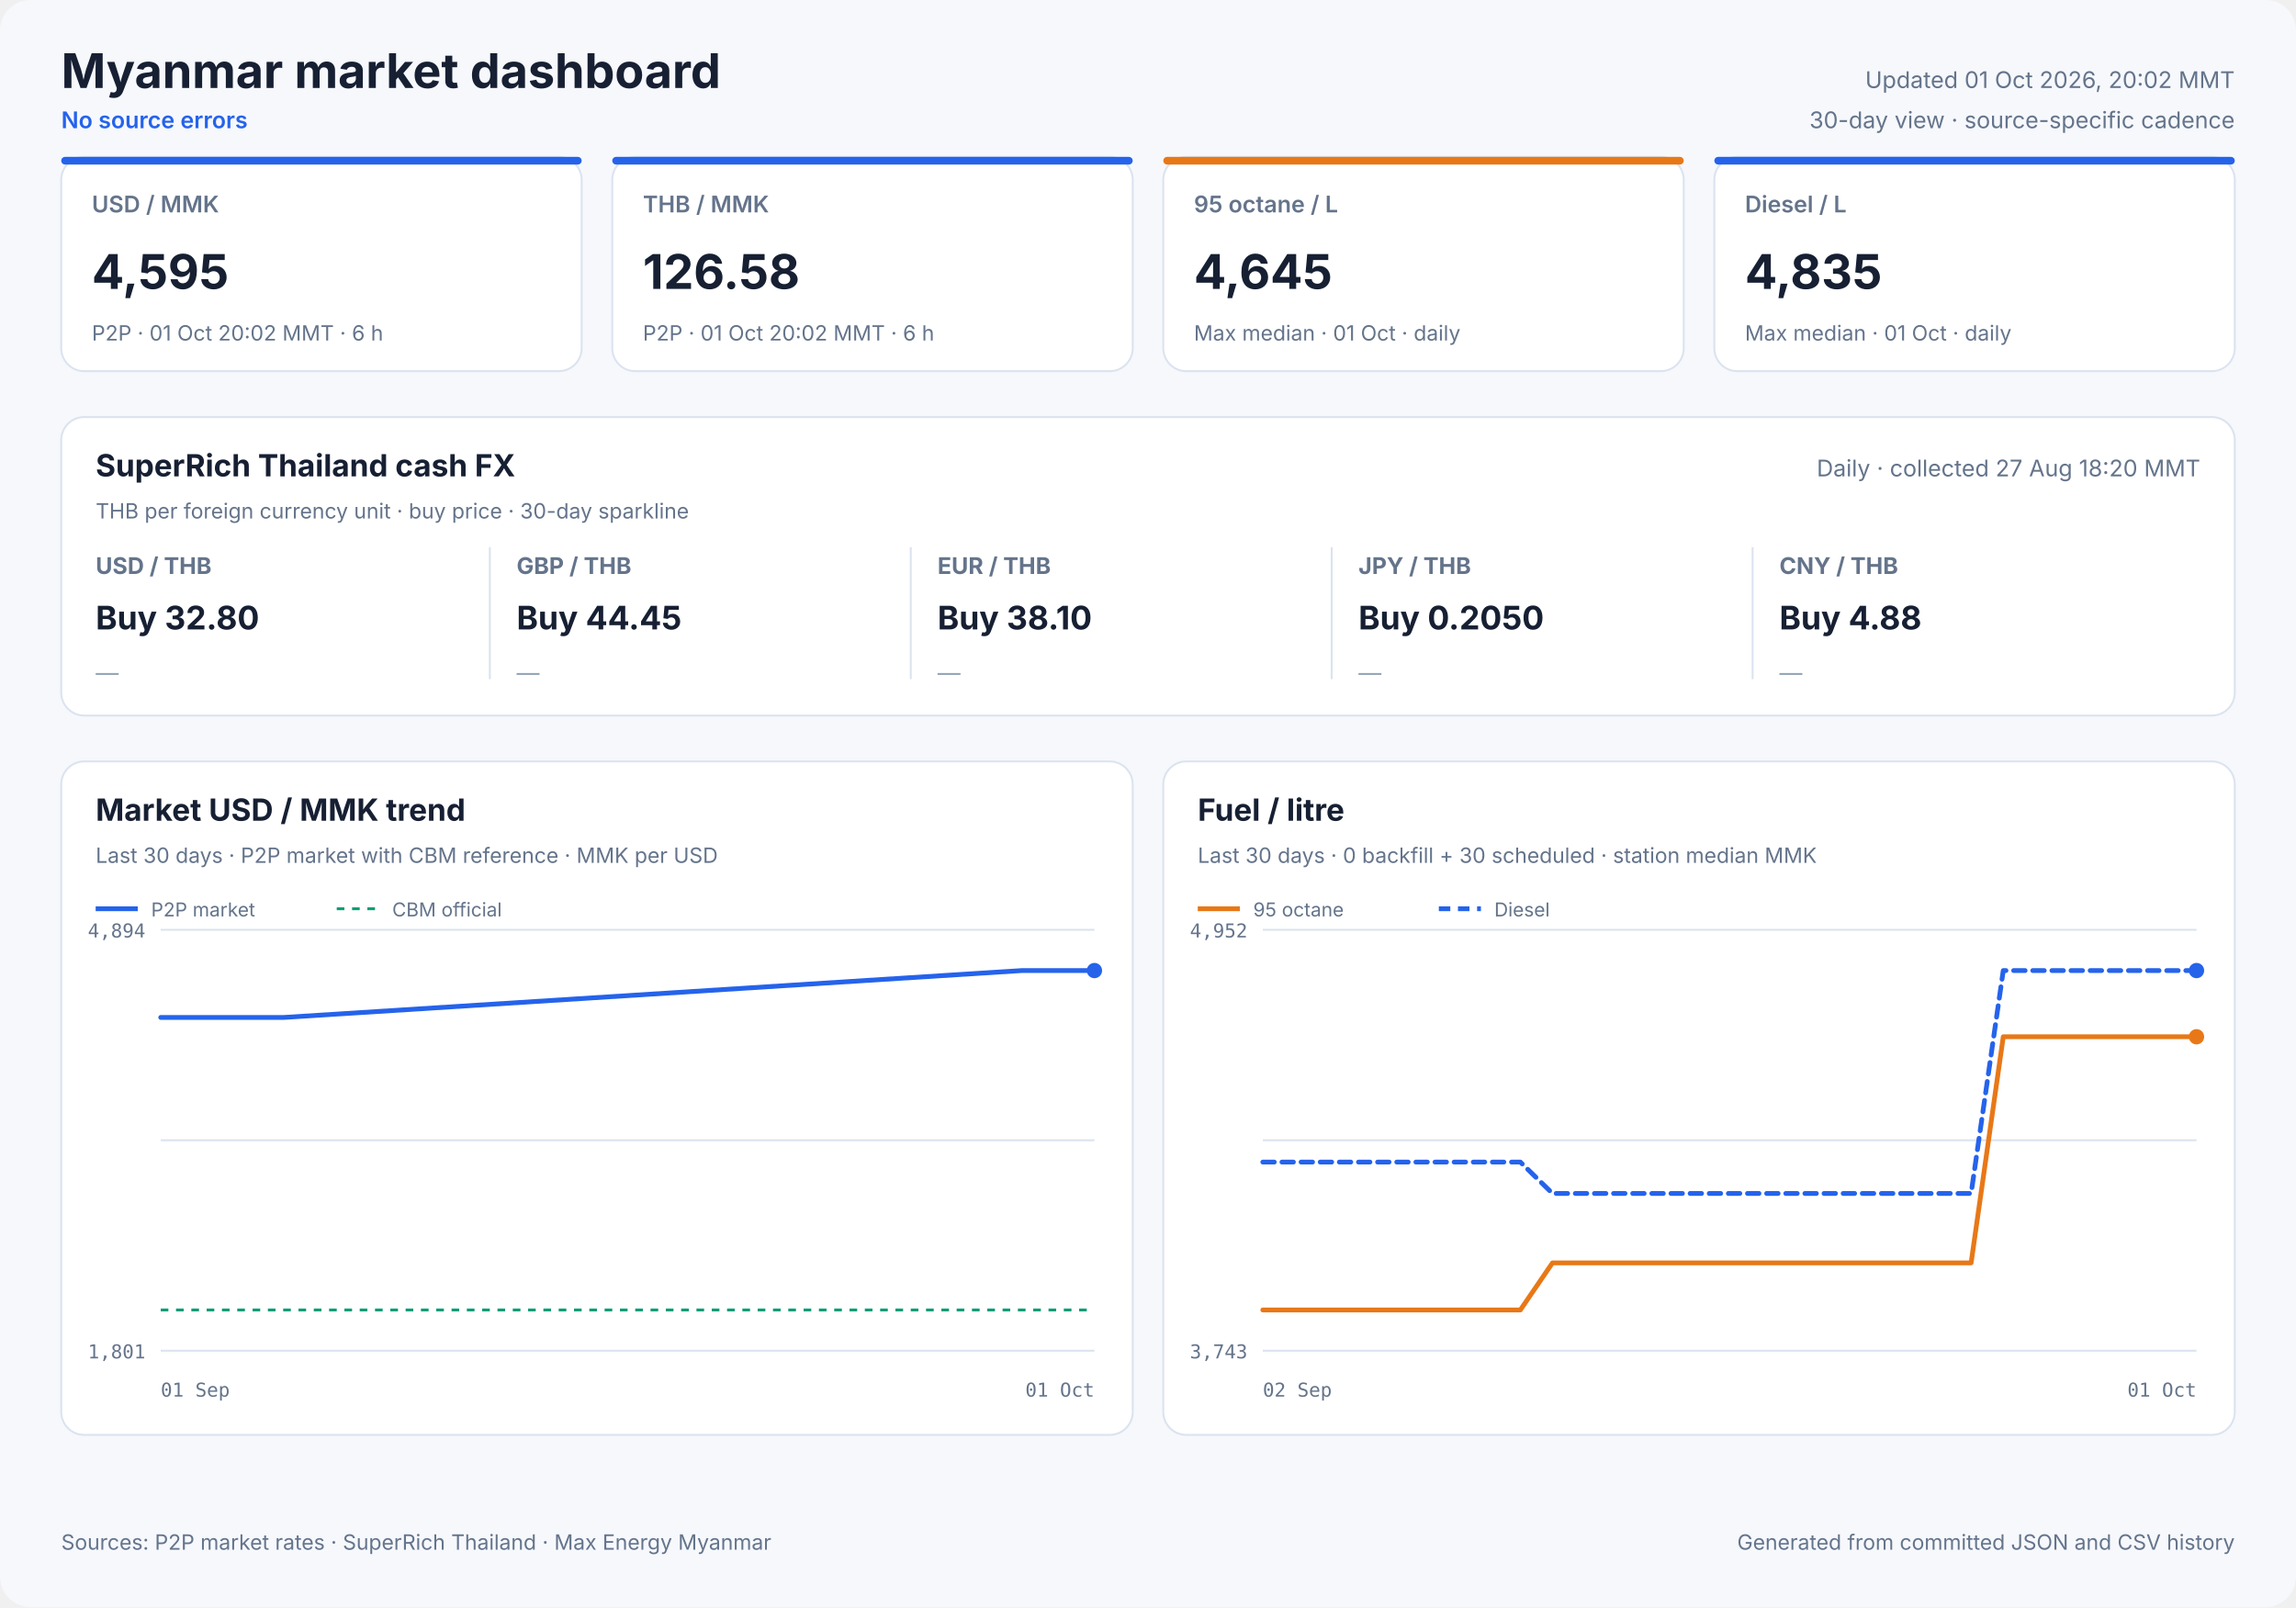
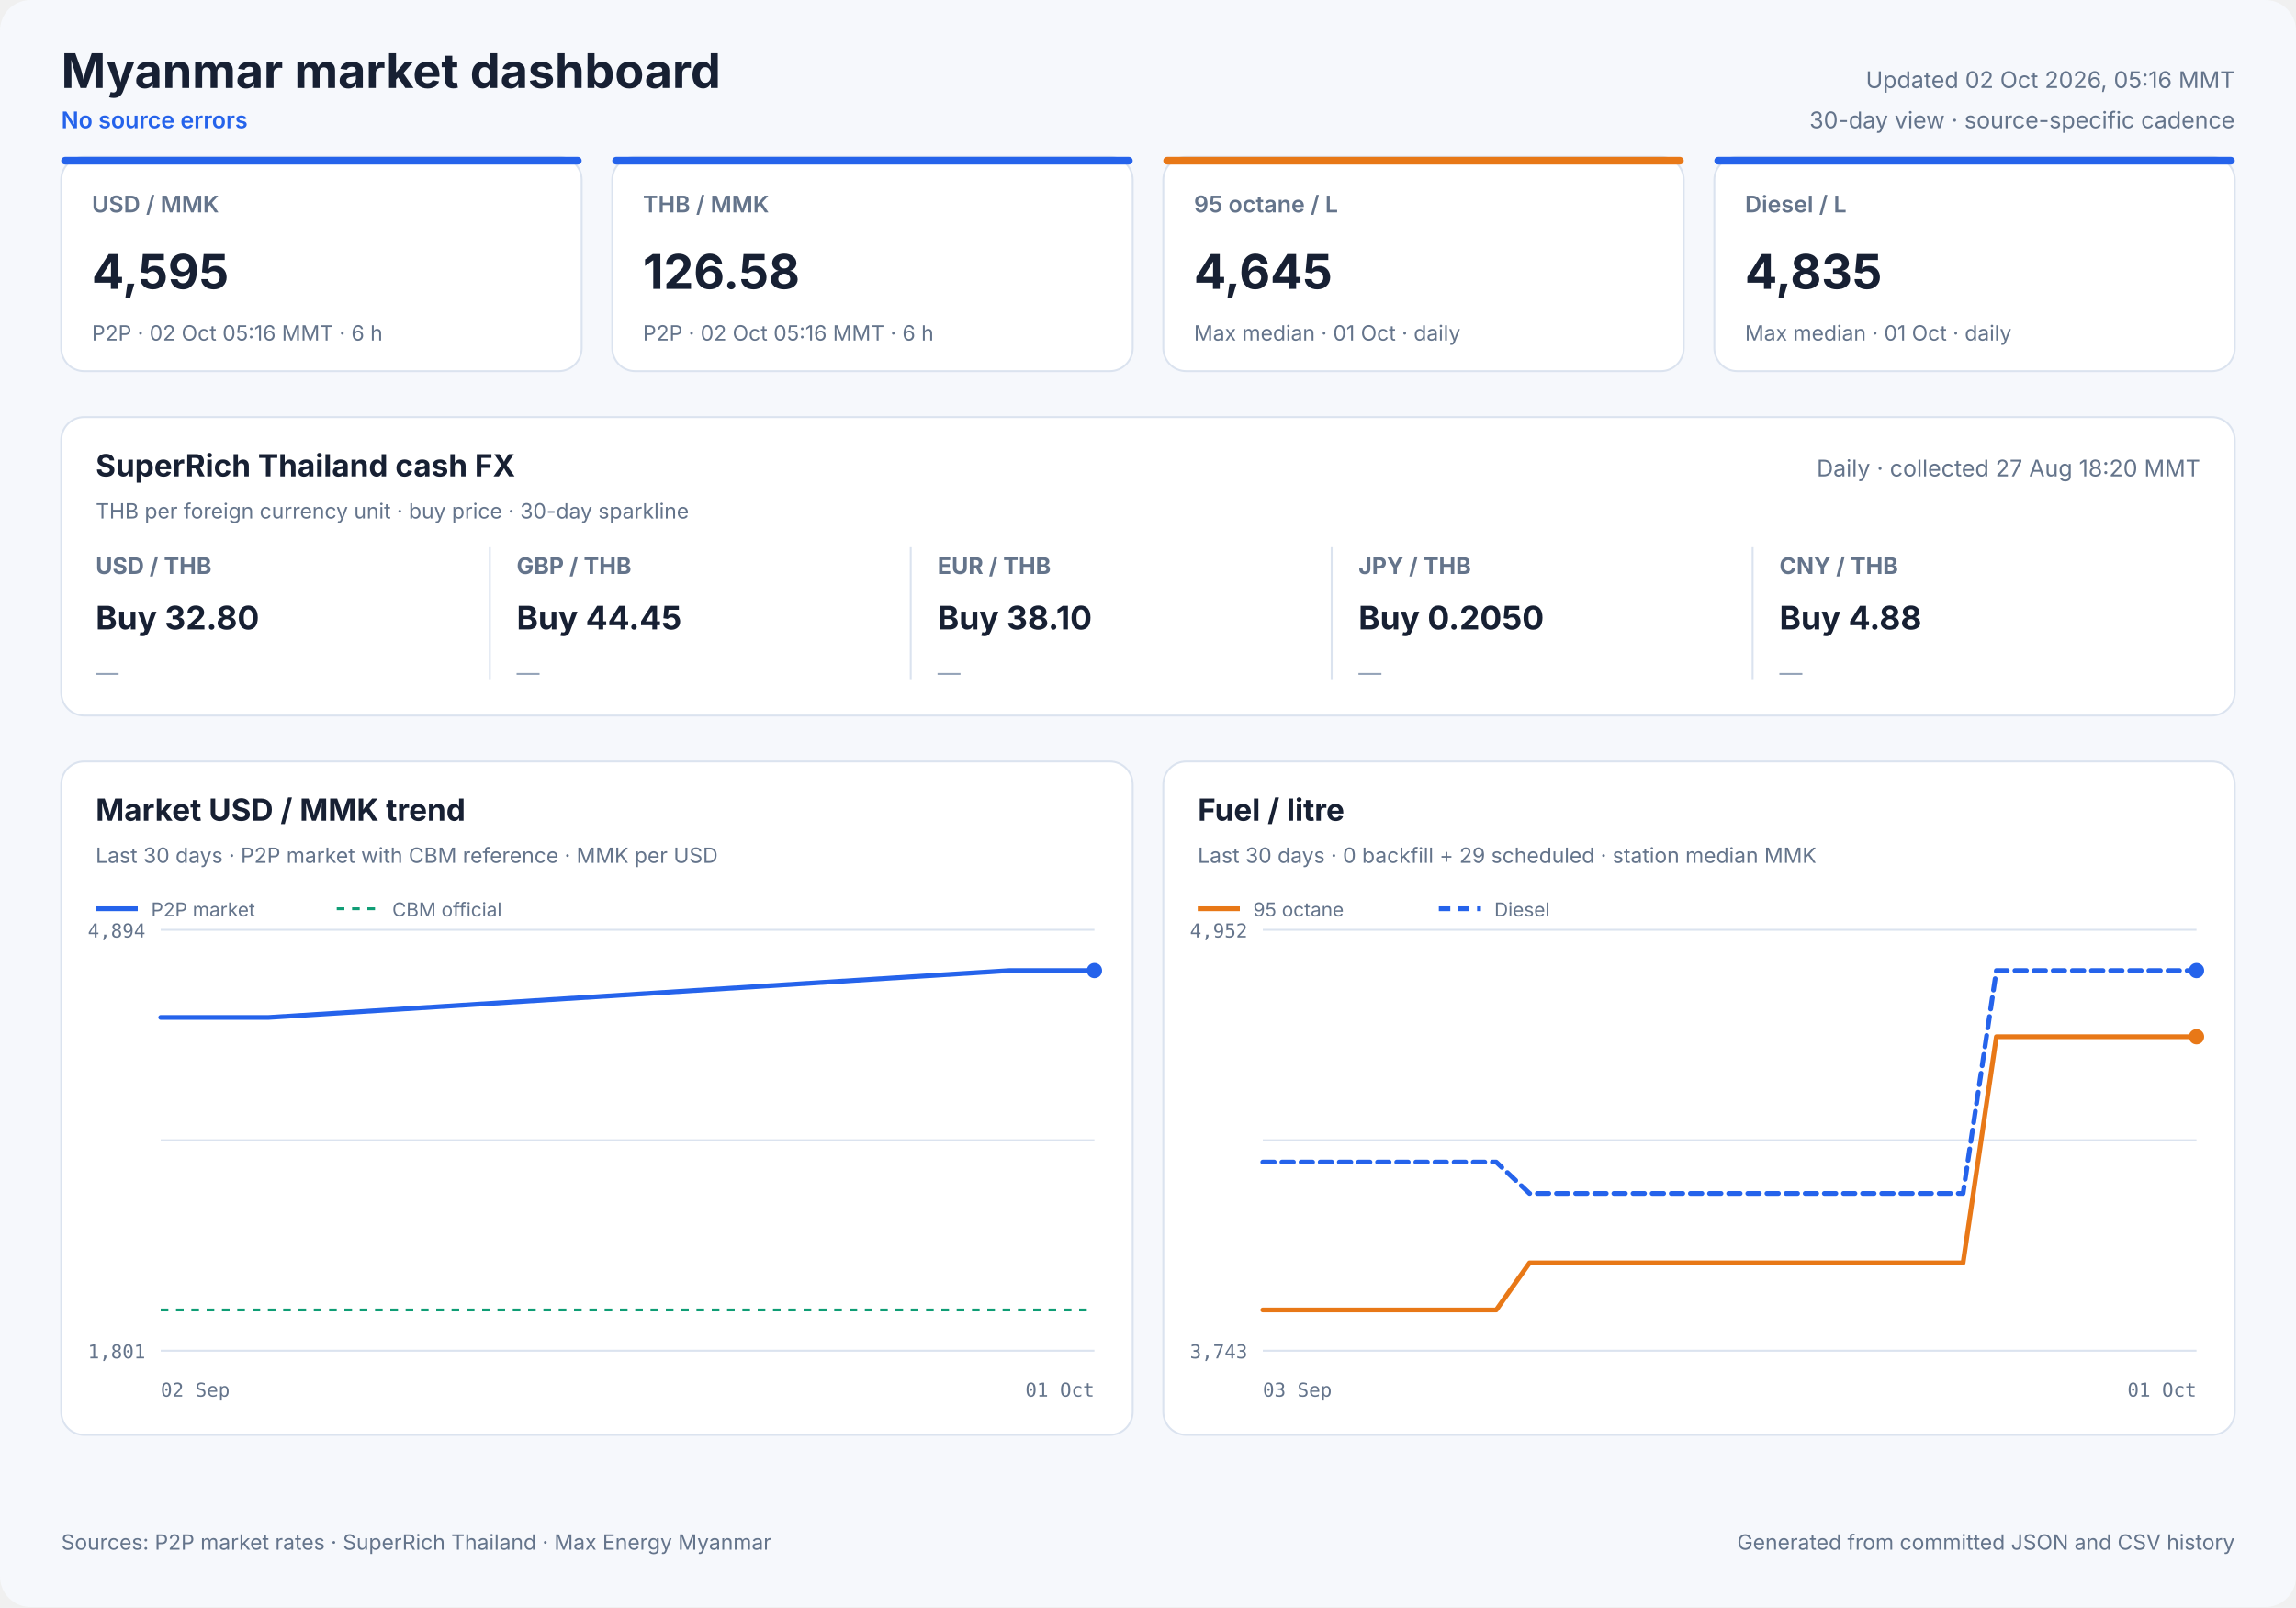
<svg xmlns="http://www.w3.org/2000/svg" width="1200" height="840" viewBox="0 0 1200 840" role="img">
  <style>
            text { font-family: Inter, ui-sans-serif, system-ui, -apple-system, sans-serif; fill: #172033; }
            .panel { fill: #ffffff; stroke: #dbe3ef; stroke-width: 1; }
            .title { font-size: 25px; font-weight: 700; }
            .freshness { font-size: 12px; fill: #64748b; }
            .status { font-size: 12px; fill: #2563eb; font-weight: 600; }
            .card-label { font-size: 12px; fill: #64748b; font-weight: 600; }
            .card-value { font-size: 25px; font-weight: 700; }
            .card-note { font-size: 11px; fill: #64748b; }
            .cash-pair { font-size: 12px; fill: #64748b; font-weight: 650; }
            .cash-value { font-size: 17px; font-weight: 700; }
            .cash-note { font-size: 11px; fill: #64748b; }
            .sparkline { stroke: #2563eb; stroke-width: 1.7; stroke-linecap: round; stroke-linejoin: round; }
            .sparkline-dot { fill: #2563eb; }
            .sparkline-baseline { stroke: #dbe3ef; stroke-width: 1; }
            .cash-sparkline-empty { font-size: 12px; fill: #94a3b8; }
            .panel-title { font-size: 16px; font-weight: 700; }
            .panel-subtitle { font-size: 11px; fill: #64748b; }
            .empty-title { font-size: 16px; font-weight: 650; fill: #64748b; }
            .empty-note { font-size: 12px; fill: #94a3b8; }
            .axis { font-size: 10px; fill: #64748b; font-family: ui-monospace, SFMono-Regular, monospace; }
            .legend { font-size: 10px; fill: #64748b; }
            .grid { stroke: #dbe3ef; stroke-width: 1; }
            .footer { font-size: 11px; fill: #64748b; }
        </style>
  <rect width="1200" height="840" rx="16" fill="#f6f8fc" />
  <text x="32" y="46" class="title" text-anchor="start">Myanmar market dashboard</text>
  <text x="32" y="67" class="status" text-anchor="start">No source errors</text>
-   <text x="1168" y="46" class="freshness" text-anchor="end">Updated 01 Oct 2026, 20:02 MMT</text>
+   <text x="1168" y="46" class="freshness" text-anchor="end">Updated 02 Oct 2026, 05:16 MMT</text>
  <text x="1168" y="67" class="freshness" text-anchor="end">30-day view · source-specific cadence</text>
  <rect x="32" y="82" width="272" height="112" rx="12" class="panel" />
  <rect x="32" y="82" width="272" height="4" rx="2" fill="#2563eb" />
  <text x="48" y="111" class="card-label" text-anchor="start">USD / MMK</text>
  <text x="48" y="151" class="card-value" text-anchor="start">4,595</text>
-   <text x="48" y="178" class="card-note" text-anchor="start">P2P · 01 Oct 20:02 MMT · 6 h</text>
+   <text x="48" y="178" class="card-note" text-anchor="start">P2P · 02 Oct 05:16 MMT · 6 h</text>
  <rect x="320" y="82" width="272" height="112" rx="12" class="panel" />
  <rect x="320" y="82" width="272" height="4" rx="2" fill="#2563eb" />
  <text x="336" y="111" class="card-label" text-anchor="start">THB / MMK</text>
  <text x="336" y="151" class="card-value" text-anchor="start">126.58</text>
-   <text x="336" y="178" class="card-note" text-anchor="start">P2P · 01 Oct 20:02 MMT · 6 h</text>
+   <text x="336" y="178" class="card-note" text-anchor="start">P2P · 02 Oct 05:16 MMT · 6 h</text>
  <rect x="608" y="82" width="272" height="112" rx="12" class="panel" />
  <rect x="608" y="82" width="272" height="4" rx="2" fill="#e87817" />
  <text x="624" y="111" class="card-label" text-anchor="start">95 octane / L</text>
  <text x="624" y="151" class="card-value" text-anchor="start">4,645</text>
  <text x="624" y="178" class="card-note" text-anchor="start">Max median · 01 Oct · daily</text>
  <rect x="896" y="82" width="272" height="112" rx="12" class="panel" />
  <rect x="896" y="82" width="272" height="4" rx="2" fill="#2563eb" />
  <text x="912" y="111" class="card-label" text-anchor="start">Diesel / L</text>
  <text x="912" y="151" class="card-value" text-anchor="start">4,835</text>
  <text x="912" y="178" class="card-note" text-anchor="start">Max median · 01 Oct · daily</text>
  <rect x="32" y="218" width="1136" height="156" rx="12" class="panel" />
  <text x="50" y="249" class="panel-title" text-anchor="start">SuperRich Thailand cash FX</text>
  <text x="50" y="271" class="panel-subtitle" text-anchor="start">THB per foreign currency unit · buy price · 30-day sparkline</text>
  <text x="1150" y="249" class="freshness" text-anchor="end">Daily · collected 27 Aug 18:20 MMT</text>
  <text x="50" y="300" class="cash-pair" text-anchor="start">USD / THB</text>
  <text x="50" y="329" class="cash-value" text-anchor="start">Buy 32.80</text>
  <text x="50" y="356.0" class="cash-sparkline-empty" text-anchor="start">—</text>
  <line x1="256" y1="286" x2="256" y2="355" class="grid" />
  <text x="270" y="300" class="cash-pair" text-anchor="start">GBP / THB</text>
  <text x="270" y="329" class="cash-value" text-anchor="start">Buy 44.45</text>
  <text x="270" y="356.0" class="cash-sparkline-empty" text-anchor="start">—</text>
  <line x1="476" y1="286" x2="476" y2="355" class="grid" />
  <text x="490" y="300" class="cash-pair" text-anchor="start">EUR / THB</text>
  <text x="490" y="329" class="cash-value" text-anchor="start">Buy 38.10</text>
  <text x="490" y="356.0" class="cash-sparkline-empty" text-anchor="start">—</text>
  <line x1="696" y1="286" x2="696" y2="355" class="grid" />
  <text x="710" y="300" class="cash-pair" text-anchor="start">JPY / THB</text>
  <text x="710" y="329" class="cash-value" text-anchor="start">Buy 0.2050</text>
  <text x="710" y="356.0" class="cash-sparkline-empty" text-anchor="start">—</text>
  <line x1="916" y1="286" x2="916" y2="355" class="grid" />
  <text x="930" y="300" class="cash-pair" text-anchor="start">CNY / THB</text>
  <text x="930" y="329" class="cash-value" text-anchor="start">Buy 4.88</text>
  <text x="930" y="356.0" class="cash-sparkline-empty" text-anchor="start">—</text>
  <rect x="32" y="398" width="560" height="352" rx="12" class="panel" />
  <text x="50" y="429" class="panel-title" text-anchor="start">Market USD / MMK trend</text>
  <text x="50" y="451" class="panel-subtitle" text-anchor="start">Last 30 days · P2P market with CBM reference · MMK per USD</text>
  <line x1="84" y1="486.0" x2="572" y2="486.0" class="grid" />
  <line x1="84" y1="596.0" x2="572" y2="596.0" class="grid" />
  <line x1="84" y1="706.0" x2="572" y2="706.0" class="grid" />
  <text x="76" y="490" class="axis" text-anchor="end">4,894</text>
  <text x="76" y="710" class="axis" text-anchor="end">1,801</text>
-   <text x="84" y="730" class="axis" text-anchor="start">01 Sep</text>
+   <text x="84" y="730" class="axis" text-anchor="start">02 Sep</text>
  <text x="572" y="730" class="axis" text-anchor="end">01 Oct</text>
  <line x1="84" y1="684.7" x2="572" y2="684.7" stroke="#0f9d75" stroke-width="1.5" stroke-dasharray="4 4" />
-   <polyline points="84.0,531.8 87.0,531.8 92.2,531.8 96.8,531.8 100.3,531.8 103.3,531.8 108.5,531.8 113.1,531.8 116.5,531.8 119.7,531.8 124.8,531.8 129.4,531.8 132.8,531.8 135.8,531.8 141.1,531.8 145.3,531.8 148.4,531.8 534.1,507.3 539.0,507.3 545.4,507.3 550.3,507.3 555.1,507.3 561.7,507.3 567.0,507.3 572.0,507.3" fill="none" stroke="#2563eb" stroke-width="2.5" stroke-linecap="round" stroke-linejoin="round" />
+   <polyline points="84.0,531.8 88.6,531.8 92.1,531.8 95.2,531.8 100.4,531.8 105.0,531.8 108.4,531.8 111.6,531.8 116.8,531.8 121.4,531.8 124.8,531.8 127.8,531.8 133.1,531.8 137.3,531.8 140.4,531.8 527.6,507.3 532.6,507.3 538.9,507.3 543.9,507.3 548.8,507.3 555.3,507.3 560.6,507.3 565.7,507.3 572.0,507.3" fill="none" stroke="#2563eb" stroke-width="2.5" stroke-linecap="round" stroke-linejoin="round" />
  <circle cx="572.0" cy="507.3" r="4" fill="#2563eb" />
  <line x1="50" y1="475" x2="72" y2="475" stroke="#2563eb" stroke-width="2.5" />
  <text x="79" y="479" class="legend" text-anchor="start">P2P market</text>
  <line x1="176" y1="475" x2="198" y2="475" stroke="#0f9d75" stroke-width="1.5" stroke-dasharray="4 4" />
  <text x="205" y="479" class="legend" text-anchor="start">CBM official</text>
  <rect x="608" y="398" width="560" height="352" rx="12" class="panel" />
  <text x="626" y="429" class="panel-title" text-anchor="start">Fuel / litre</text>
-   <text x="626" y="451" class="panel-subtitle" text-anchor="start">Last 30 days · 0 backfill + 30 scheduled · station median MMK</text>
+   <text x="626" y="451" class="panel-subtitle" text-anchor="start">Last 30 days · 0 backfill + 29 scheduled · station median MMK</text>
  <line x1="660" y1="486.0" x2="1148" y2="486.0" class="grid" />
  <line x1="660" y1="596.0" x2="1148" y2="596.0" class="grid" />
  <line x1="660" y1="706.0" x2="1148" y2="706.0" class="grid" />
  <text x="652" y="490" class="axis" text-anchor="end">4,952</text>
  <text x="652" y="710" class="axis" text-anchor="end">3,743</text>
-   <text x="660" y="730" class="axis" text-anchor="start">02 Sep</text>
+   <text x="660" y="730" class="axis" text-anchor="start">03 Sep</text>
  <text x="1148" y="730" class="axis" text-anchor="end">01 Oct</text>
-   <polyline points="660.0,684.7 676.8,684.7 693.7,684.7 710.5,684.7 727.3,684.7 744.1,684.7 761.0,684.7 777.8,684.7 794.6,684.7 811.4,660.1 828.3,660.1 845.1,660.1 861.9,660.1 878.8,660.1 895.6,660.1 912.4,660.1 929.2,660.1 946.1,660.1 962.9,660.1 979.7,660.1 996.6,660.1 1013.4,660.1 1030.2,660.1 1047.0,541.9 1063.9,541.9 1080.7,541.9 1097.5,541.9 1114.3,541.9 1131.2,541.9 1148.0,541.9" fill="none" stroke="#e87817" stroke-width="2.5" stroke-linecap="round" stroke-linejoin="round" />
+   <polyline points="660.0,684.7 677.4,684.7 694.9,684.7 712.3,684.7 729.7,684.7 747.1,684.7 764.6,684.7 782.0,684.7 799.4,660.1 816.9,660.1 834.3,660.1 851.7,660.1 869.1,660.1 886.6,660.1 904.0,660.1 921.4,660.1 938.9,660.1 956.3,660.1 973.7,660.1 991.1,660.1 1008.6,660.1 1026.0,660.1 1043.4,541.9 1060.9,541.9 1078.3,541.9 1095.7,541.9 1113.1,541.9 1130.6,541.9 1148.0,541.9" fill="none" stroke="#e87817" stroke-width="2.5" stroke-linecap="round" stroke-linejoin="round" />
  <circle cx="1148.0" cy="541.9" r="4" fill="#e87817" />
  <line x1="626" y1="475" x2="648" y2="475" stroke="#e87817" stroke-width="2.5" />
  <text x="655" y="479" class="legend" text-anchor="start">95 octane</text>
-   <polyline points="660.0,607.4 676.8,607.4 693.7,607.4 710.5,607.4 727.3,607.4 744.1,607.4 761.0,607.4 777.8,607.4 794.6,607.4 811.4,623.8 828.3,623.8 845.1,623.8 861.9,623.8 878.8,623.8 895.6,623.8 912.4,623.8 929.2,623.8 946.1,623.8 962.9,623.8 979.7,623.8 996.6,623.8 1013.4,623.8 1030.2,623.8 1047.0,507.3 1063.9,507.3 1080.7,507.3 1097.5,507.3 1114.3,507.3 1131.2,507.3 1148.0,507.3" fill="none" stroke="#2563eb" stroke-width="2.5" stroke-linecap="round" stroke-linejoin="round" stroke-dasharray="6 4" />
+   <polyline points="660.0,607.4 677.4,607.4 694.9,607.4 712.3,607.4 729.7,607.4 747.1,607.4 764.6,607.4 782.0,607.4 799.4,623.8 816.9,623.8 834.3,623.8 851.7,623.8 869.1,623.8 886.6,623.8 904.0,623.8 921.4,623.8 938.9,623.8 956.3,623.8 973.7,623.8 991.1,623.8 1008.6,623.8 1026.0,623.8 1043.4,507.3 1060.9,507.3 1078.3,507.3 1095.7,507.3 1113.1,507.3 1130.6,507.3 1148.0,507.3" fill="none" stroke="#2563eb" stroke-width="2.5" stroke-linecap="round" stroke-linejoin="round" stroke-dasharray="6 4" />
  <circle cx="1148.0" cy="507.3" r="4" fill="#2563eb" />
  <line x1="752" y1="475" x2="774" y2="475" stroke="#2563eb" stroke-width="2.5" stroke-dasharray="6 4" />
  <text x="781" y="479" class="legend" text-anchor="start">Diesel</text>
  <text x="32" y="810" class="footer" text-anchor="start">Sources: P2P market rates · SuperRich Thailand · Max Energy Myanmar</text>
  <text x="1168" y="810" class="footer" text-anchor="end">Generated from committed JSON and CSV history</text>
</svg>
